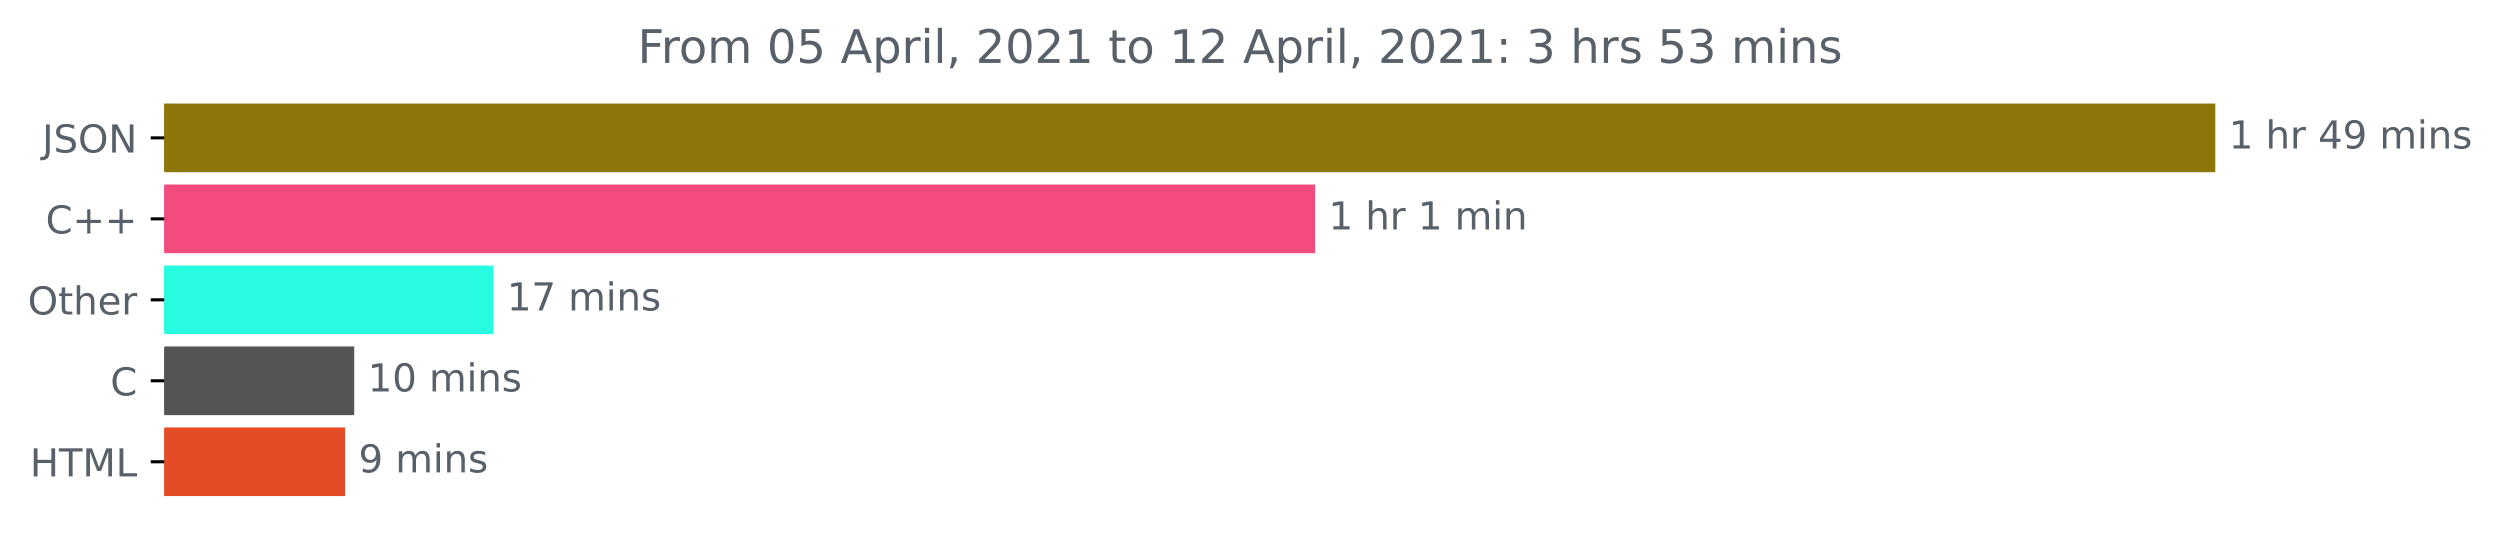
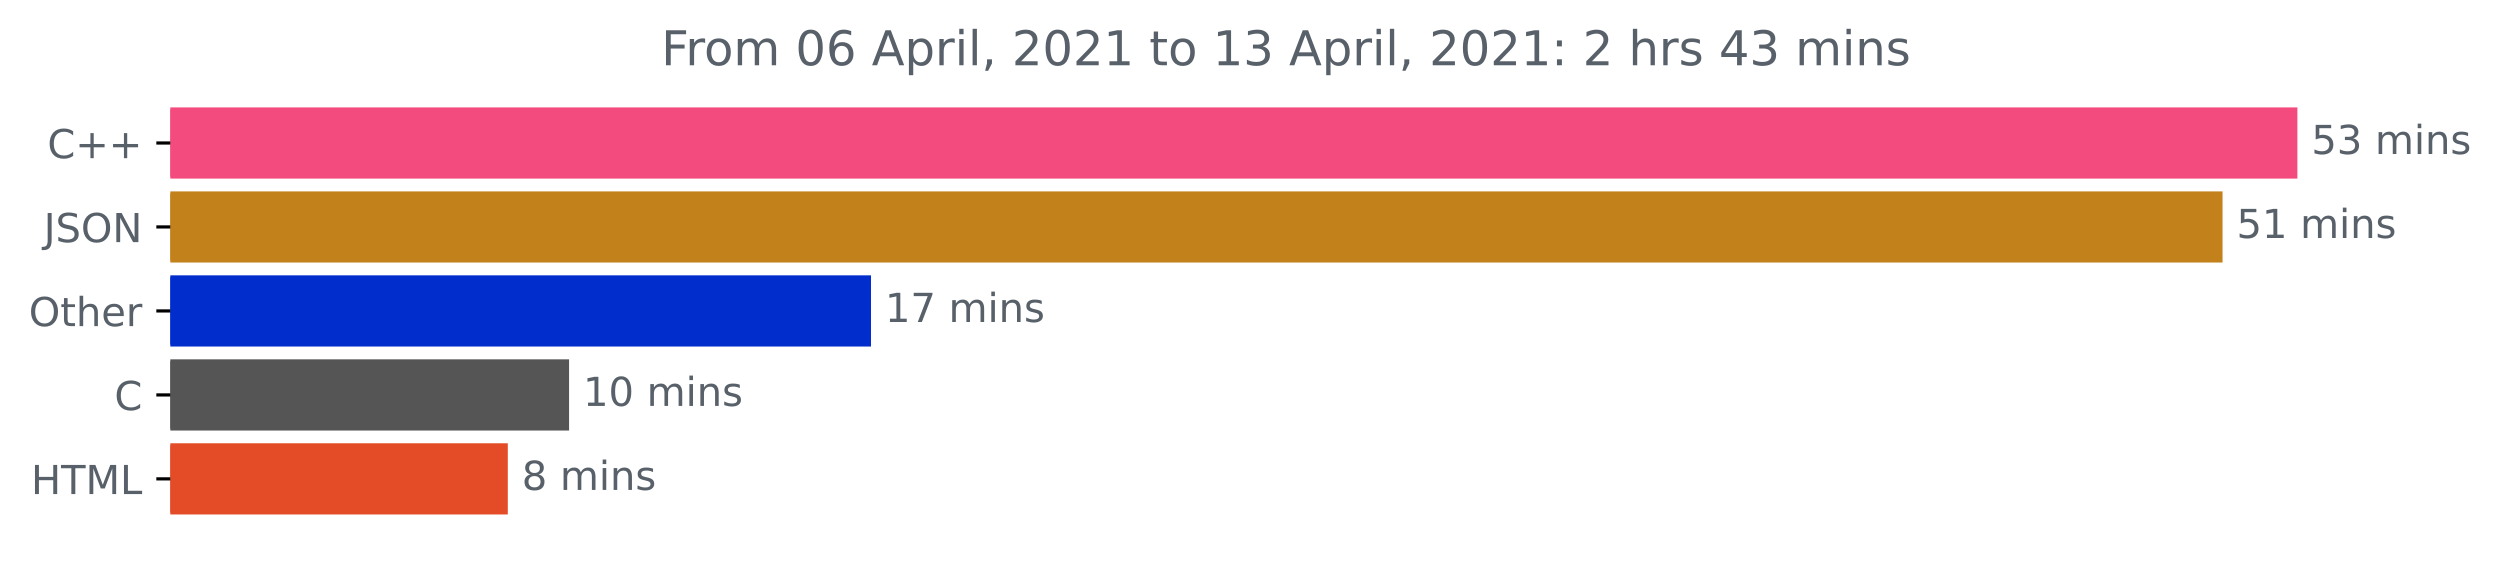
- <svg xmlns="http://www.w3.org/2000/svg" xmlns:xlink="http://www.w3.org/1999/xlink" height="140.398pt" version="1.1" viewBox="0 0 648.358 140.398" width="648.358pt">
+ <svg xmlns="http://www.w3.org/2000/svg" xmlns:xlink="http://www.w3.org/1999/xlink" height="140.398pt" version="1.1" viewBox="0 0 625.191 140.398" width="625.191pt">
  <defs>
    <style type="text/css">*{stroke-linecap:butt;stroke-linejoin:round;}</style>
  </defs>
  <g id="figure_1">
    <g id="patch_1">
-       <path d="M 0 140.398  L 648.358 140.398  L 648.358 0  L 0 0  z " style="fill:none;" />
+       <path d="M 0 140.398  L 625.191 140.398  L 625.191 0  L 0 0  z " style="fill:none;" />
    </g>
    <g id="axes_1">
      <g id="patch_2">
-         <path clip-path="url(#pdb1a9de3bb)" d="M 42.594 27.358  L 574.022 27.358  L 574.022 44.158  L 42.594 44.158  z " style="fill:#8e7507;stroke:#8e7507;stroke-linejoin:miter;" />
+         <path clip-path="url(#pd5b7cdbbac)" d="M 42.594 27.358  L 574.022 27.358  L 574.022 44.158  L 42.594 44.158  z " style="fill:#f34b7d;stroke:#f34b7d;stroke-linejoin:miter;" />
      </g>
      <g id="patch_3">
-         <path clip-path="url(#pdb1a9de3bb)" d="M 42.594 48.358  L 340.56 48.358  L 340.56 65.158  L 42.594 65.158  z " style="fill:#f34b7d;stroke:#f34b7d;stroke-linejoin:miter;" />
+         <path clip-path="url(#pd5b7cdbbac)" d="M 42.594 48.358  L 555.308 48.358  L 555.308 65.158  L 42.594 65.158  z " style="fill:#c3811b;stroke:#c3811b;stroke-linejoin:miter;" />
      </g>
      <g id="patch_4">
-         <path clip-path="url(#pdb1a9de3bb)" d="M 42.594 69.358  L 127.468 69.358  L 127.468 86.158  L 42.594 86.158  z " style="fill:#28fce1;stroke:#28fce1;stroke-linejoin:miter;" />
+         <path clip-path="url(#pd5b7cdbbac)" d="M 42.594 69.358  L 217.317 69.358  L 217.317 86.158  L 42.594 86.158  z " style="fill:#012dcd;stroke:#012dcd;stroke-linejoin:miter;" />
      </g>
      <g id="patch_5">
-         <path clip-path="url(#pdb1a9de3bb)" d="M 42.594 90.358  L 91.368 90.358  L 91.368 107.158  L 42.594 107.158  z " style="fill:#555555;stroke:#555555;stroke-linejoin:miter;" />
+         <path clip-path="url(#pd5b7cdbbac)" d="M 42.594 90.358  L 141.813 90.358  L 141.813 107.158  L 42.594 107.158  z " style="fill:#555555;stroke:#555555;stroke-linejoin:miter;" />
      </g>
      <g id="patch_6">
-         <path clip-path="url(#pdb1a9de3bb)" d="M 42.594 111.358  L 88.992 111.358  L 88.992 128.158  L 42.594 128.158  z " style="fill:#e34c26;stroke:#e34c26;stroke-linejoin:miter;" />
+         <path clip-path="url(#pd5b7cdbbac)" d="M 42.594 111.358  L 126.487 111.358  L 126.487 128.158  L 42.594 128.158  z " style="fill:#e34c26;stroke:#e34c26;stroke-linejoin:miter;" />
      </g>
      <g id="matplotlib.axis_1" />
      <g id="matplotlib.axis_2">
        <g id="ytick_1">
          <g id="line2d_1">
            <defs>
-               <path d="M 0 0  L -3.5 0  " id="m87a9eb9c87" style="stroke:#000000;stroke-width:0.8;" />
+               <path d="M 0 0  L -3.5 0  " id="mc5106883ab" style="stroke:#000000;stroke-width:0.8;" />
            </defs>
            <g>
-               <use style="stroke:#000000;stroke-width:0.8;" x="42.594" xlink:href="#m87a9eb9c87" y="35.758" />
+               <use style="stroke:#000000;stroke-width:0.8;" x="42.594" xlink:href="#mc5106883ab" y="35.758" />
            </g>
          </g>
          <g id="text_1">
-             <g style="fill:#586069;" transform="translate(10.94219 39.55734)scale(0.1 -0.1)">
+             <g style="fill:#586069;" transform="translate(11.85156 39.55734)scale(0.1 -0.1)">
+               <defs>
+                 <path d="M 4122 4306  L 4122 3641  Q 3803 3938 3442 4084  Q 3081 4231 2675 4231  Q 1875 4231 1450 3742  Q 1025 3253 1025 2328  Q 1025 1406 1450 917  Q 1875 428 2675 428  Q 3081 428 3442 575  Q 3803 722 4122 1019  L 4122 359  Q 3791 134 3420 21  Q 3050 -91 2638 -91  Q 1578 -91 968 557  Q 359 1206 359 2328  Q 359 3453 968 4101  Q 1578 4750 2638 4750  Q 3056 4750 3426 4639  Q 3797 4528 4122 4306  z " id="DejaVuSans-43" transform="scale(0.015625)" />
+                 <path d="M 2944 4013  L 2944 2272  L 4684 2272  L 4684 1741  L 2944 1741  L 2944 0  L 2419 0  L 2419 1741  L 678 1741  L 678 2272  L 2419 2272  L 2419 4013  L 2944 4013  z " id="DejaVuSans-2b" transform="scale(0.015625)" />
+               </defs>
+               <use xlink:href="#DejaVuSans-43" />
+               <use x="69.824" xlink:href="#DejaVuSans-2b" />
+               <use x="153.613" xlink:href="#DejaVuSans-2b" />
+             </g>
+           </g>
+         </g>
+         <g id="ytick_2">
+           <g id="line2d_2">
+             <g>
+               <use style="stroke:#000000;stroke-width:0.8;" x="42.594" xlink:href="#mc5106883ab" y="56.758" />
+             </g>
+           </g>
+           <g id="text_2">
+             <g style="fill:#586069;" transform="translate(10.94219 60.55734)scale(0.1 -0.1)">
              <defs>
                <path d="M 628 4666  L 1259 4666  L 1259 325  Q 1259 -519 939 -900  Q 619 -1281 -91 -1281  L -331 -1281  L -331 -750  L -134 -750  Q 284 -750 456 -515  Q 628 -281 628 325  L 628 4666  z " id="DejaVuSans-4a" transform="scale(0.015625)" />
                <path d="M 3425 4513  L 3425 3897  Q 3066 4069 2747 4153  Q 2428 4238 2131 4238  Q 1616 4238 1336 4038  Q 1056 3838 1056 3469  Q 1056 3159 1242 3001  Q 1428 2844 1947 2747  L 2328 2669  Q 3034 2534 3370 2195  Q 3706 1856 3706 1288  Q 3706 609 3251 259  Q 2797 -91 1919 -91  Q 1588 -91 1214 -16  Q 841 59 441 206  L 441 856  Q 825 641 1194 531  Q 1563 422 1919 422  Q 2459 422 2753 634  Q 3047 847 3047 1241  Q 3047 1584 2836 1778  Q 2625 1972 2144 2069  L 1759 2144  Q 1053 2284 737 2584  Q 422 2884 422 3419  Q 422 4038 858 4394  Q 1294 4750 2059 4750  Q 2388 4750 2728 4690  Q 3069 4631 3425 4513  z " id="DejaVuSans-53" transform="scale(0.015625)" />
                <path d="M 2522 4238  Q 1834 4238 1429 3725  Q 1025 3213 1025 2328  Q 1025 1447 1429 934  Q 1834 422 2522 422  Q 3209 422 3611 934  Q 4013 1447 4013 2328  Q 4013 3213 3611 3725  Q 3209 4238 2522 4238  z M 2522 4750  Q 3503 4750 4090 4092  Q 4678 3434 4678 2328  Q 4678 1225 4090 567  Q 3503 -91 2522 -91  Q 1538 -91 948 565  Q 359 1222 359 2328  Q 359 3434 948 4092  Q 1538 4750 2522 4750  z " id="DejaVuSans-4f" transform="scale(0.015625)" />
                <path d="M 628 4666  L 1478 4666  L 3547 763  L 3547 4666  L 4159 4666  L 4159 0  L 3309 0  L 1241 3903  L 1241 0  L 628 0  L 628 4666  z " id="DejaVuSans-4e" transform="scale(0.015625)" />
              </defs>
              <use xlink:href="#DejaVuSans-4a" />
              <use x="29.492" xlink:href="#DejaVuSans-53" />
              <use x="92.969" xlink:href="#DejaVuSans-4f" />
              <use x="171.68" xlink:href="#DejaVuSans-4e" />
            </g>
          </g>
        </g>
-         <g id="ytick_2">
-           <g id="line2d_2">
-             <g>
-               <use style="stroke:#000000;stroke-width:0.8;" x="42.594" xlink:href="#m87a9eb9c87" y="56.758" />
-             </g>
-           </g>
-           <g id="text_2">
-             <g style="fill:#586069;" transform="translate(11.85156 60.55734)scale(0.1 -0.1)">
-               <defs>
-                 <path d="M 4122 4306  L 4122 3641  Q 3803 3938 3442 4084  Q 3081 4231 2675 4231  Q 1875 4231 1450 3742  Q 1025 3253 1025 2328  Q 1025 1406 1450 917  Q 1875 428 2675 428  Q 3081 428 3442 575  Q 3803 722 4122 1019  L 4122 359  Q 3791 134 3420 21  Q 3050 -91 2638 -91  Q 1578 -91 968 557  Q 359 1206 359 2328  Q 359 3453 968 4101  Q 1578 4750 2638 4750  Q 3056 4750 3426 4639  Q 3797 4528 4122 4306  z " id="DejaVuSans-43" transform="scale(0.015625)" />
-                 <path d="M 2944 4013  L 2944 2272  L 4684 2272  L 4684 1741  L 2944 1741  L 2944 0  L 2419 0  L 2419 1741  L 678 1741  L 678 2272  L 2419 2272  L 2419 4013  L 2944 4013  z " id="DejaVuSans-2b" transform="scale(0.015625)" />
-               </defs>
-               <use xlink:href="#DejaVuSans-43" />
-               <use x="69.824" xlink:href="#DejaVuSans-2b" />
-               <use x="153.613" xlink:href="#DejaVuSans-2b" />
-             </g>
-           </g>
-         </g>
        <g id="ytick_3">
          <g id="line2d_3">
            <g>
-               <use style="stroke:#000000;stroke-width:0.8;" x="42.594" xlink:href="#m87a9eb9c87" y="77.758" />
+               <use style="stroke:#000000;stroke-width:0.8;" x="42.594" xlink:href="#mc5106883ab" y="77.758" />
            </g>
          </g>
          <g id="text_3">
            <g style="fill:#586069;" transform="translate(7.2 81.55734)scale(0.1 -0.1)">
              <defs>
                <path d="M 1172 4494  L 1172 3500  L 2356 3500  L 2356 3053  L 1172 3053  L 1172 1153  Q 1172 725 1289 603  Q 1406 481 1766 481  L 2356 481  L 2356 0  L 1766 0  Q 1100 0 847 248  Q 594 497 594 1153  L 594 3053  L 172 3053  L 172 3500  L 594 3500  L 594 4494  L 1172 4494  z " id="DejaVuSans-74" transform="scale(0.015625)" />
                <path d="M 3513 2113  L 3513 0  L 2938 0  L 2938 2094  Q 2938 2591 2744 2837  Q 2550 3084 2163 3084  Q 1697 3084 1428 2787  Q 1159 2491 1159 1978  L 1159 0  L 581 0  L 581 4863  L 1159 4863  L 1159 2956  Q 1366 3272 1645 3428  Q 1925 3584 2291 3584  Q 2894 3584 3203 3211  Q 3513 2838 3513 2113  z " id="DejaVuSans-68" transform="scale(0.015625)" />
                <path d="M 3597 1894  L 3597 1613  L 953 1613  Q 991 1019 1311 708  Q 1631 397 2203 397  Q 2534 397 2845 478  Q 3156 559 3463 722  L 3463 178  Q 3153 47 2828 -22  Q 2503 -91 2169 -91  Q 1331 -91 842 396  Q 353 884 353 1716  Q 353 2575 817 3079  Q 1281 3584 2069 3584  Q 2775 3584 3186 3129  Q 3597 2675 3597 1894  z M 3022 2063  Q 3016 2534 2758 2815  Q 2500 3097 2075 3097  Q 1594 3097 1305 2825  Q 1016 2553 972 2059  L 3022 2063  z " id="DejaVuSans-65" transform="scale(0.015625)" />
                <path d="M 2631 2963  Q 2534 3019 2420 3045  Q 2306 3072 2169 3072  Q 1681 3072 1420 2755  Q 1159 2438 1159 1844  L 1159 0  L 581 0  L 581 3500  L 1159 3500  L 1159 2956  Q 1341 3275 1631 3429  Q 1922 3584 2338 3584  Q 2397 3584 2469 3576  Q 2541 3569 2628 3553  L 2631 2963  z " id="DejaVuSans-72" transform="scale(0.015625)" />
              </defs>
              <use xlink:href="#DejaVuSans-4f" />
              <use x="78.711" xlink:href="#DejaVuSans-74" />
              <use x="117.92" xlink:href="#DejaVuSans-68" />
              <use x="181.299" xlink:href="#DejaVuSans-65" />
              <use x="242.822" xlink:href="#DejaVuSans-72" />
            </g>
          </g>
        </g>
        <g id="ytick_4">
          <g id="line2d_4">
            <g>
-               <use style="stroke:#000000;stroke-width:0.8;" x="42.594" xlink:href="#m87a9eb9c87" y="98.758" />
+               <use style="stroke:#000000;stroke-width:0.8;" x="42.594" xlink:href="#mc5106883ab" y="98.758" />
            </g>
          </g>
          <g id="text_4">
            <g style="fill:#586069;" transform="translate(28.61094 102.5573)scale(0.1 -0.1)">
              <use xlink:href="#DejaVuSans-43" />
            </g>
          </g>
        </g>
        <g id="ytick_5">
          <g id="line2d_5">
            <g>
-               <use style="stroke:#000000;stroke-width:0.8;" x="42.594" xlink:href="#m87a9eb9c87" y="119.758" />
+               <use style="stroke:#000000;stroke-width:0.8;" x="42.594" xlink:href="#mc5106883ab" y="119.758" />
            </g>
          </g>
          <g id="text_5">
            <g style="fill:#586069;" transform="translate(7.765625 123.5573)scale(0.1 -0.1)">
              <defs>
                <path d="M 628 4666  L 1259 4666  L 1259 2753  L 3553 2753  L 3553 4666  L 4184 4666  L 4184 0  L 3553 0  L 3553 2222  L 1259 2222  L 1259 0  L 628 0  L 628 4666  z " id="DejaVuSans-48" transform="scale(0.015625)" />
                <path d="M -19 4666  L 3928 4666  L 3928 4134  L 2272 4134  L 2272 0  L 1638 0  L 1638 4134  L -19 4134  L -19 4666  z " id="DejaVuSans-54" transform="scale(0.015625)" />
                <path d="M 628 4666  L 1569 4666  L 2759 1491  L 3956 4666  L 4897 4666  L 4897 0  L 4281 0  L 4281 4097  L 3078 897  L 2444 897  L 1241 4097  L 1241 0  L 628 0  L 628 4666  z " id="DejaVuSans-4d" transform="scale(0.015625)" />
                <path d="M 628 4666  L 1259 4666  L 1259 531  L 3531 531  L 3531 0  L 628 0  L 628 4666  z " id="DejaVuSans-4c" transform="scale(0.015625)" />
              </defs>
              <use xlink:href="#DejaVuSans-48" />
              <use x="75.195" xlink:href="#DejaVuSans-54" />
              <use x="136.279" xlink:href="#DejaVuSans-4d" />
              <use x="222.559" xlink:href="#DejaVuSans-4c" />
            </g>
          </g>
        </g>
      </g>
      <g id="text_6">
        <g style="fill:#586069;" transform="translate(578.0223 38.5175)scale(0.1 -0.1)">
          <defs>
-             <path d="M 794 531  L 1825 531  L 1825 4091  L 703 3866  L 703 4441  L 1819 4666  L 2450 4666  L 2450 531  L 3481 531  L 3481 0  L 794 0  L 794 531  z " id="DejaVuSans-31" transform="scale(0.015625)" />
+             <path d="M 691 4666  L 3169 4666  L 3169 4134  L 1269 4134  L 1269 2991  Q 1406 3038 1543 3061  Q 1681 3084 1819 3084  Q 2600 3084 3056 2656  Q 3513 2228 3513 1497  Q 3513 744 3044 326  Q 2575 -91 1722 -91  Q 1428 -91 1123 -41  Q 819 9 494 109  L 494 744  Q 775 591 1075 516  Q 1375 441 1709 441  Q 2250 441 2565 725  Q 2881 1009 2881 1497  Q 2881 1984 2565 2268  Q 2250 2553 1709 2553  Q 1456 2553 1204 2497  Q 953 2441 691 2322  L 691 4666  z " id="DejaVuSans-35" transform="scale(0.015625)" />
+             <path d="M 2597 2516  Q 3050 2419 3304 2112  Q 3559 1806 3559 1356  Q 3559 666 3084 287  Q 2609 -91 1734 -91  Q 1441 -91 1130 -33  Q 819 25 488 141  L 488 750  Q 750 597 1062 519  Q 1375 441 1716 441  Q 2309 441 2620 675  Q 2931 909 2931 1356  Q 2931 1769 2642 2001  Q 2353 2234 1838 2234  L 1294 2234  L 1294 2753  L 1863 2753  Q 2328 2753 2575 2939  Q 2822 3125 2822 3475  Q 2822 3834 2567 4026  Q 2313 4219 1838 4219  Q 1578 4219 1281 4162  Q 984 4106 628 3988  L 628 4550  Q 988 4650 1302 4700  Q 1616 4750 1894 4750  Q 2613 4750 3031 4423  Q 3450 4097 3450 3541  Q 3450 3153 3228 2886  Q 3006 2619 2597 2516  z " id="DejaVuSans-33" transform="scale(0.015625)" />
            <path id="DejaVuSans-20" transform="scale(0.015625)" />
-             <path d="M 2419 4116  L 825 1625  L 2419 1625  L 2419 4116  z M 2253 4666  L 3047 4666  L 3047 1625  L 3713 1625  L 3713 1100  L 3047 1100  L 3047 0  L 2419 0  L 2419 1100  L 313 1100  L 313 1709  L 2253 4666  z " id="DejaVuSans-34" transform="scale(0.015625)" />
-             <path d="M 703 97  L 703 672  Q 941 559 1184 500  Q 1428 441 1663 441  Q 2288 441 2617 861  Q 2947 1281 2994 2138  Q 2813 1869 2534 1725  Q 2256 1581 1919 1581  Q 1219 1581 811 2004  Q 403 2428 403 3163  Q 403 3881 828 4315  Q 1253 4750 1959 4750  Q 2769 4750 3195 4129  Q 3622 3509 3622 2328  Q 3622 1225 3098 567  Q 2575 -91 1691 -91  Q 1453 -91 1209 -44  Q 966 3 703 97  z M 1959 2075  Q 2384 2075 2632 2365  Q 2881 2656 2881 3163  Q 2881 3666 2632 3958  Q 2384 4250 1959 4250  Q 1534 4250 1286 3958  Q 1038 3666 1038 3163  Q 1038 2656 1286 2365  Q 1534 2075 1959 2075  z " id="DejaVuSans-39" transform="scale(0.015625)" />
            <path d="M 3328 2828  Q 3544 3216 3844 3400  Q 4144 3584 4550 3584  Q 5097 3584 5394 3201  Q 5691 2819 5691 2113  L 5691 0  L 5113 0  L 5113 2094  Q 5113 2597 4934 2840  Q 4756 3084 4391 3084  Q 3944 3084 3684 2787  Q 3425 2491 3425 1978  L 3425 0  L 2847 0  L 2847 2094  Q 2847 2600 2669 2842  Q 2491 3084 2119 3084  Q 1678 3084 1418 2786  Q 1159 2488 1159 1978  L 1159 0  L 581 0  L 581 3500  L 1159 3500  L 1159 2956  Q 1356 3278 1631 3431  Q 1906 3584 2284 3584  Q 2666 3584 2933 3390  Q 3200 3197 3328 2828  z " id="DejaVuSans-6d" transform="scale(0.015625)" />
            <path d="M 603 3500  L 1178 3500  L 1178 0  L 603 0  L 603 3500  z M 603 4863  L 1178 4863  L 1178 4134  L 603 4134  L 603 4863  z " id="DejaVuSans-69" transform="scale(0.015625)" />
            <path d="M 3513 2113  L 3513 0  L 2938 0  L 2938 2094  Q 2938 2591 2744 2837  Q 2550 3084 2163 3084  Q 1697 3084 1428 2787  Q 1159 2491 1159 1978  L 1159 0  L 581 0  L 581 3500  L 1159 3500  L 1159 2956  Q 1366 3272 1645 3428  Q 1925 3584 2291 3584  Q 2894 3584 3203 3211  Q 3513 2838 3513 2113  z " id="DejaVuSans-6e" transform="scale(0.015625)" />
            <path d="M 2834 3397  L 2834 2853  Q 2591 2978 2328 3040  Q 2066 3103 1784 3103  Q 1356 3103 1142 2972  Q 928 2841 928 2578  Q 928 2378 1081 2264  Q 1234 2150 1697 2047  L 1894 2003  Q 2506 1872 2764 1633  Q 3022 1394 3022 966  Q 3022 478 2636 193  Q 2250 -91 1575 -91  Q 1294 -91 989 -36  Q 684 19 347 128  L 347 722  Q 666 556 975 473  Q 1284 391 1588 391  Q 1994 391 2212 530  Q 2431 669 2431 922  Q 2431 1156 2273 1281  Q 2116 1406 1581 1522  L 1381 1569  Q 847 1681 609 1914  Q 372 2147 372 2553  Q 372 3047 722 3315  Q 1072 3584 1716 3584  Q 2034 3584 2315 3537  Q 2597 3491 2834 3397  z " id="DejaVuSans-73" transform="scale(0.015625)" />
          </defs>
-           <use xlink:href="#DejaVuSans-31" />
-           <use x="63.623" xlink:href="#DejaVuSans-20" />
-           <use x="95.41" xlink:href="#DejaVuSans-68" />
-           <use x="158.789" xlink:href="#DejaVuSans-72" />
-           <use x="199.902" xlink:href="#DejaVuSans-20" />
-           <use x="231.689" xlink:href="#DejaVuSans-34" />
-           <use x="295.312" xlink:href="#DejaVuSans-39" />
-           <use x="358.936" xlink:href="#DejaVuSans-20" />
-           <use x="390.723" xlink:href="#DejaVuSans-6d" />
-           <use x="488.135" xlink:href="#DejaVuSans-69" />
-           <use x="515.918" xlink:href="#DejaVuSans-6e" />
-           <use x="579.297" xlink:href="#DejaVuSans-73" />
+           <use xlink:href="#DejaVuSans-35" />
+           <use x="63.623" xlink:href="#DejaVuSans-33" />
+           <use x="127.246" xlink:href="#DejaVuSans-20" />
+           <use x="159.033" xlink:href="#DejaVuSans-6d" />
+           <use x="256.445" xlink:href="#DejaVuSans-69" />
+           <use x="284.229" xlink:href="#DejaVuSans-6e" />
+           <use x="347.607" xlink:href="#DejaVuSans-73" />
        </g>
      </g>
      <g id="text_7">
-         <g style="fill:#586069;" transform="translate(344.5604 59.5175)scale(0.1 -0.1)">
-           <use xlink:href="#DejaVuSans-31" />
-           <use x="63.623" xlink:href="#DejaVuSans-20" />
-           <use x="95.41" xlink:href="#DejaVuSans-68" />
-           <use x="158.789" xlink:href="#DejaVuSans-72" />
-           <use x="199.902" xlink:href="#DejaVuSans-20" />
-           <use x="231.689" xlink:href="#DejaVuSans-31" />
-           <use x="295.312" xlink:href="#DejaVuSans-20" />
-           <use x="327.1" xlink:href="#DejaVuSans-6d" />
-           <use x="424.512" xlink:href="#DejaVuSans-69" />
-           <use x="452.295" xlink:href="#DejaVuSans-6e" />
+         <g style="fill:#586069;" transform="translate(559.3078 59.5175)scale(0.1 -0.1)">
+           <defs>
+             <path d="M 794 531  L 1825 531  L 1825 4091  L 703 3866  L 703 4441  L 1819 4666  L 2450 4666  L 2450 531  L 3481 531  L 3481 0  L 794 0  L 794 531  z " id="DejaVuSans-31" transform="scale(0.015625)" />
+           </defs>
+           <use xlink:href="#DejaVuSans-35" />
+           <use x="63.623" xlink:href="#DejaVuSans-31" />
+           <use x="127.246" xlink:href="#DejaVuSans-20" />
+           <use x="159.033" xlink:href="#DejaVuSans-6d" />
+           <use x="256.445" xlink:href="#DejaVuSans-69" />
+           <use x="284.229" xlink:href="#DejaVuSans-6e" />
+           <use x="347.607" xlink:href="#DejaVuSans-73" />
        </g>
      </g>
      <g id="text_8">
-         <g style="fill:#586069;" transform="translate(131.4684 80.5175)scale(0.1 -0.1)">
+         <g style="fill:#586069;" transform="translate(221.3166 80.5175)scale(0.1 -0.1)">
          <defs>
            <path d="M 525 4666  L 3525 4666  L 3525 4397  L 1831 0  L 1172 0  L 2766 4134  L 525 4134  L 525 4666  z " id="DejaVuSans-37" transform="scale(0.015625)" />
          </defs>
          <use xlink:href="#DejaVuSans-31" />
          <use x="63.623" xlink:href="#DejaVuSans-37" />
          <use x="127.246" xlink:href="#DejaVuSans-20" />
          <use x="159.033" xlink:href="#DejaVuSans-6d" />
          <use x="256.445" xlink:href="#DejaVuSans-69" />
          <use x="284.229" xlink:href="#DejaVuSans-6e" />
          <use x="347.607" xlink:href="#DejaVuSans-73" />
        </g>
      </g>
      <g id="text_9">
-         <g style="fill:#586069;" transform="translate(95.36839 101.5175)scale(0.1 -0.1)">
+         <g style="fill:#586069;" transform="translate(145.8131 101.5175)scale(0.1 -0.1)">
          <defs>
            <path d="M 2034 4250  Q 1547 4250 1301 3770  Q 1056 3291 1056 2328  Q 1056 1369 1301 889  Q 1547 409 2034 409  Q 2525 409 2770 889  Q 3016 1369 3016 2328  Q 3016 3291 2770 3770  Q 2525 4250 2034 4250  z M 2034 4750  Q 2819 4750 3233 4129  Q 3647 3509 3647 2328  Q 3647 1150 3233 529  Q 2819 -91 2034 -91  Q 1250 -91 836 529  Q 422 1150 422 2328  Q 422 3509 836 4129  Q 1250 4750 2034 4750  z " id="DejaVuSans-30" transform="scale(0.015625)" />
          </defs>
          <use xlink:href="#DejaVuSans-31" />
          <use x="63.623" xlink:href="#DejaVuSans-30" />
          <use x="127.246" xlink:href="#DejaVuSans-20" />
          <use x="159.033" xlink:href="#DejaVuSans-6d" />
          <use x="256.445" xlink:href="#DejaVuSans-69" />
          <use x="284.229" xlink:href="#DejaVuSans-6e" />
          <use x="347.607" xlink:href="#DejaVuSans-73" />
        </g>
      </g>
      <g id="text_10">
-         <g style="fill:#586069;" transform="translate(92.9919 122.5175)scale(0.1 -0.1)">
-           <use xlink:href="#DejaVuSans-39" />
+         <g style="fill:#586069;" transform="translate(130.4865 122.5175)scale(0.1 -0.1)">
+           <defs>
+             <path d="M 2034 2216  Q 1584 2216 1326 1975  Q 1069 1734 1069 1313  Q 1069 891 1326 650  Q 1584 409 2034 409  Q 2484 409 2743 651  Q 3003 894 3003 1313  Q 3003 1734 2745 1975  Q 2488 2216 2034 2216  z M 1403 2484  Q 997 2584 770 2862  Q 544 3141 544 3541  Q 544 4100 942 4425  Q 1341 4750 2034 4750  Q 2731 4750 3128 4425  Q 3525 4100 3525 3541  Q 3525 3141 3298 2862  Q 3072 2584 2669 2484  Q 3125 2378 3379 2068  Q 3634 1759 3634 1313  Q 3634 634 3220 271  Q 2806 -91 2034 -91  Q 1263 -91 848 271  Q 434 634 434 1313  Q 434 1759 690 2068  Q 947 2378 1403 2484  z M 1172 3481  Q 1172 3119 1398 2916  Q 1625 2713 2034 2713  Q 2441 2713 2670 2916  Q 2900 3119 2900 3481  Q 2900 3844 2670 4047  Q 2441 4250 2034 4250  Q 1625 4250 1398 4047  Q 1172 3844 1172 3481  z " id="DejaVuSans-38" transform="scale(0.015625)" />
+           </defs>
+           <use xlink:href="#DejaVuSans-38" />
          <use x="63.623" xlink:href="#DejaVuSans-20" />
          <use x="95.41" xlink:href="#DejaVuSans-6d" />
          <use x="192.822" xlink:href="#DejaVuSans-69" />
          <use x="220.605" xlink:href="#DejaVuSans-6e" />
          <use x="283.984" xlink:href="#DejaVuSans-73" />
        </g>
      </g>
      <g id="text_11">
        <g style="fill:#586069;" transform="translate(165.3725 16.31812)scale(0.12 -0.12)">
          <defs>
            <path d="M 628 4666  L 3309 4666  L 3309 4134  L 1259 4134  L 1259 2759  L 3109 2759  L 3109 2228  L 1259 2228  L 1259 0  L 628 0  L 628 4666  z " id="DejaVuSans-46" transform="scale(0.015625)" />
            <path d="M 1959 3097  Q 1497 3097 1228 2736  Q 959 2375 959 1747  Q 959 1119 1226 758  Q 1494 397 1959 397  Q 2419 397 2687 759  Q 2956 1122 2956 1747  Q 2956 2369 2687 2733  Q 2419 3097 1959 3097  z M 1959 3584  Q 2709 3584 3137 3096  Q 3566 2609 3566 1747  Q 3566 888 3137 398  Q 2709 -91 1959 -91  Q 1206 -91 779 398  Q 353 888 353 1747  Q 353 2609 779 3096  Q 1206 3584 1959 3584  z " id="DejaVuSans-6f" transform="scale(0.015625)" />
-             <path d="M 691 4666  L 3169 4666  L 3169 4134  L 1269 4134  L 1269 2991  Q 1406 3038 1543 3061  Q 1681 3084 1819 3084  Q 2600 3084 3056 2656  Q 3513 2228 3513 1497  Q 3513 744 3044 326  Q 2575 -91 1722 -91  Q 1428 -91 1123 -41  Q 819 9 494 109  L 494 744  Q 775 591 1075 516  Q 1375 441 1709 441  Q 2250 441 2565 725  Q 2881 1009 2881 1497  Q 2881 1984 2565 2268  Q 2250 2553 1709 2553  Q 1456 2553 1204 2497  Q 953 2441 691 2322  L 691 4666  z " id="DejaVuSans-35" transform="scale(0.015625)" />
+             <path d="M 2113 2584  Q 1688 2584 1439 2293  Q 1191 2003 1191 1497  Q 1191 994 1439 701  Q 1688 409 2113 409  Q 2538 409 2786 701  Q 3034 994 3034 1497  Q 3034 2003 2786 2293  Q 2538 2584 2113 2584  z M 3366 4563  L 3366 3988  Q 3128 4100 2886 4159  Q 2644 4219 2406 4219  Q 1781 4219 1451 3797  Q 1122 3375 1075 2522  Q 1259 2794 1537 2939  Q 1816 3084 2150 3084  Q 2853 3084 3261 2657  Q 3669 2231 3669 1497  Q 3669 778 3244 343  Q 2819 -91 2113 -91  Q 1303 -91 875 529  Q 447 1150 447 2328  Q 447 3434 972 4092  Q 1497 4750 2381 4750  Q 2619 4750 2861 4703  Q 3103 4656 3366 4563  z " id="DejaVuSans-36" transform="scale(0.015625)" />
            <path d="M 2188 4044  L 1331 1722  L 3047 1722  L 2188 4044  z M 1831 4666  L 2547 4666  L 4325 0  L 3669 0  L 3244 1197  L 1141 1197  L 716 0  L 50 0  L 1831 4666  z " id="DejaVuSans-41" transform="scale(0.015625)" />
            <path d="M 1159 525  L 1159 -1331  L 581 -1331  L 581 3500  L 1159 3500  L 1159 2969  Q 1341 3281 1617 3432  Q 1894 3584 2278 3584  Q 2916 3584 3314 3078  Q 3713 2572 3713 1747  Q 3713 922 3314 415  Q 2916 -91 2278 -91  Q 1894 -91 1617 61  Q 1341 213 1159 525  z M 3116 1747  Q 3116 2381 2855 2742  Q 2594 3103 2138 3103  Q 1681 3103 1420 2742  Q 1159 2381 1159 1747  Q 1159 1113 1420 752  Q 1681 391 2138 391  Q 2594 391 2855 752  Q 3116 1113 3116 1747  z " id="DejaVuSans-70" transform="scale(0.015625)" />
            <path d="M 603 4863  L 1178 4863  L 1178 0  L 603 0  L 603 4863  z " id="DejaVuSans-6c" transform="scale(0.015625)" />
            <path d="M 750 794  L 1409 794  L 1409 256  L 897 -744  L 494 -744  L 750 256  L 750 794  z " id="DejaVuSans-2c" transform="scale(0.015625)" />
            <path d="M 1228 531  L 3431 531  L 3431 0  L 469 0  L 469 531  Q 828 903 1448 1529  Q 2069 2156 2228 2338  Q 2531 2678 2651 2914  Q 2772 3150 2772 3378  Q 2772 3750 2511 3984  Q 2250 4219 1831 4219  Q 1534 4219 1204 4116  Q 875 4013 500 3803  L 500 4441  Q 881 4594 1212 4672  Q 1544 4750 1819 4750  Q 2544 4750 2975 4387  Q 3406 4025 3406 3419  Q 3406 3131 3298 2873  Q 3191 2616 2906 2266  Q 2828 2175 2409 1742  Q 1991 1309 1228 531  z " id="DejaVuSans-32" transform="scale(0.015625)" />
            <path d="M 750 794  L 1409 794  L 1409 0  L 750 0  L 750 794  z M 750 3309  L 1409 3309  L 1409 2516  L 750 2516  L 750 3309  z " id="DejaVuSans-3a" transform="scale(0.015625)" />
-             <path d="M 2597 2516  Q 3050 2419 3304 2112  Q 3559 1806 3559 1356  Q 3559 666 3084 287  Q 2609 -91 1734 -91  Q 1441 -91 1130 -33  Q 819 25 488 141  L 488 750  Q 750 597 1062 519  Q 1375 441 1716 441  Q 2309 441 2620 675  Q 2931 909 2931 1356  Q 2931 1769 2642 2001  Q 2353 2234 1838 2234  L 1294 2234  L 1294 2753  L 1863 2753  Q 2328 2753 2575 2939  Q 2822 3125 2822 3475  Q 2822 3834 2567 4026  Q 2313 4219 1838 4219  Q 1578 4219 1281 4162  Q 984 4106 628 3988  L 628 4550  Q 988 4650 1302 4700  Q 1616 4750 1894 4750  Q 2613 4750 3031 4423  Q 3450 4097 3450 3541  Q 3450 3153 3228 2886  Q 3006 2619 2597 2516  z " id="DejaVuSans-33" transform="scale(0.015625)" />
+             <path d="M 2419 4116  L 825 1625  L 2419 1625  L 2419 4116  z M 2253 4666  L 3047 4666  L 3047 1625  L 3713 1625  L 3713 1100  L 3047 1100  L 3047 0  L 2419 0  L 2419 1100  L 313 1100  L 313 1709  L 2253 4666  z " id="DejaVuSans-34" transform="scale(0.015625)" />
          </defs>
          <use xlink:href="#DejaVuSans-46" />
          <use x="50.27" xlink:href="#DejaVuSans-72" />
          <use x="89.133" xlink:href="#DejaVuSans-6f" />
          <use x="150.314" xlink:href="#DejaVuSans-6d" />
          <use x="247.727" xlink:href="#DejaVuSans-20" />
          <use x="279.514" xlink:href="#DejaVuSans-30" />
-           <use x="343.137" xlink:href="#DejaVuSans-35" />
+           <use x="343.137" xlink:href="#DejaVuSans-36" />
          <use x="406.76" xlink:href="#DejaVuSans-20" />
          <use x="438.547" xlink:href="#DejaVuSans-41" />
          <use x="506.955" xlink:href="#DejaVuSans-70" />
          <use x="570.432" xlink:href="#DejaVuSans-72" />
          <use x="611.545" xlink:href="#DejaVuSans-69" />
          <use x="639.328" xlink:href="#DejaVuSans-6c" />
          <use x="667.111" xlink:href="#DejaVuSans-2c" />
          <use x="698.898" xlink:href="#DejaVuSans-20" />
          <use x="730.686" xlink:href="#DejaVuSans-32" />
          <use x="794.309" xlink:href="#DejaVuSans-30" />
          <use x="857.932" xlink:href="#DejaVuSans-32" />
          <use x="921.555" xlink:href="#DejaVuSans-31" />
          <use x="985.178" xlink:href="#DejaVuSans-20" />
          <use x="1016.965" xlink:href="#DejaVuSans-74" />
          <use x="1056.174" xlink:href="#DejaVuSans-6f" />
          <use x="1117.355" xlink:href="#DejaVuSans-20" />
          <use x="1149.143" xlink:href="#DejaVuSans-31" />
-           <use x="1212.766" xlink:href="#DejaVuSans-32" />
+           <use x="1212.766" xlink:href="#DejaVuSans-33" />
          <use x="1276.389" xlink:href="#DejaVuSans-20" />
          <use x="1308.176" xlink:href="#DejaVuSans-41" />
          <use x="1376.584" xlink:href="#DejaVuSans-70" />
          <use x="1440.061" xlink:href="#DejaVuSans-72" />
          <use x="1481.174" xlink:href="#DejaVuSans-69" />
          <use x="1508.957" xlink:href="#DejaVuSans-6c" />
          <use x="1536.74" xlink:href="#DejaVuSans-2c" />
          <use x="1568.527" xlink:href="#DejaVuSans-20" />
          <use x="1600.314" xlink:href="#DejaVuSans-32" />
          <use x="1663.938" xlink:href="#DejaVuSans-30" />
          <use x="1727.561" xlink:href="#DejaVuSans-32" />
          <use x="1791.184" xlink:href="#DejaVuSans-31" />
          <use x="1854.807" xlink:href="#DejaVuSans-3a" />
          <use x="1888.498" xlink:href="#DejaVuSans-20" />
-           <use x="1920.285" xlink:href="#DejaVuSans-33" />
+           <use x="1920.285" xlink:href="#DejaVuSans-32" />
          <use x="1983.908" xlink:href="#DejaVuSans-20" />
          <use x="2015.695" xlink:href="#DejaVuSans-68" />
          <use x="2079.074" xlink:href="#DejaVuSans-72" />
          <use x="2120.188" xlink:href="#DejaVuSans-73" />
          <use x="2172.287" xlink:href="#DejaVuSans-20" />
-           <use x="2204.074" xlink:href="#DejaVuSans-35" />
+           <use x="2204.074" xlink:href="#DejaVuSans-34" />
          <use x="2267.697" xlink:href="#DejaVuSans-33" />
          <use x="2331.32" xlink:href="#DejaVuSans-20" />
          <use x="2363.107" xlink:href="#DejaVuSans-6d" />
          <use x="2460.52" xlink:href="#DejaVuSans-69" />
          <use x="2488.303" xlink:href="#DejaVuSans-6e" />
          <use x="2551.682" xlink:href="#DejaVuSans-73" />
        </g>
      </g>
    </g>
  </g>
  <defs>
-     <clipPath id="pdb1a9de3bb">
+     <clipPath id="pd5b7cdbbac">
      <rect height="110.88" width="558" x="42.594" y="22.318" />
    </clipPath>
  </defs>
</svg>
